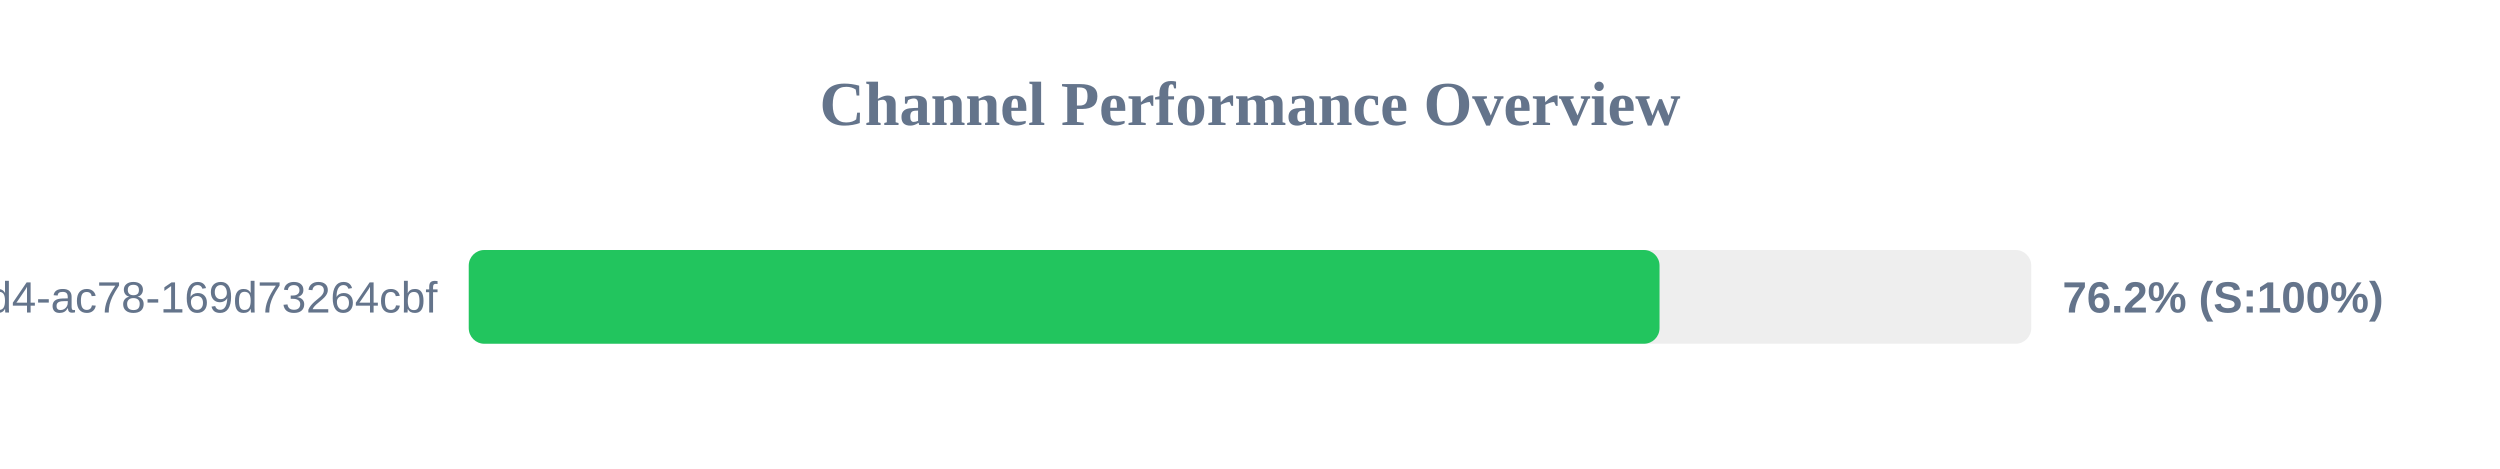
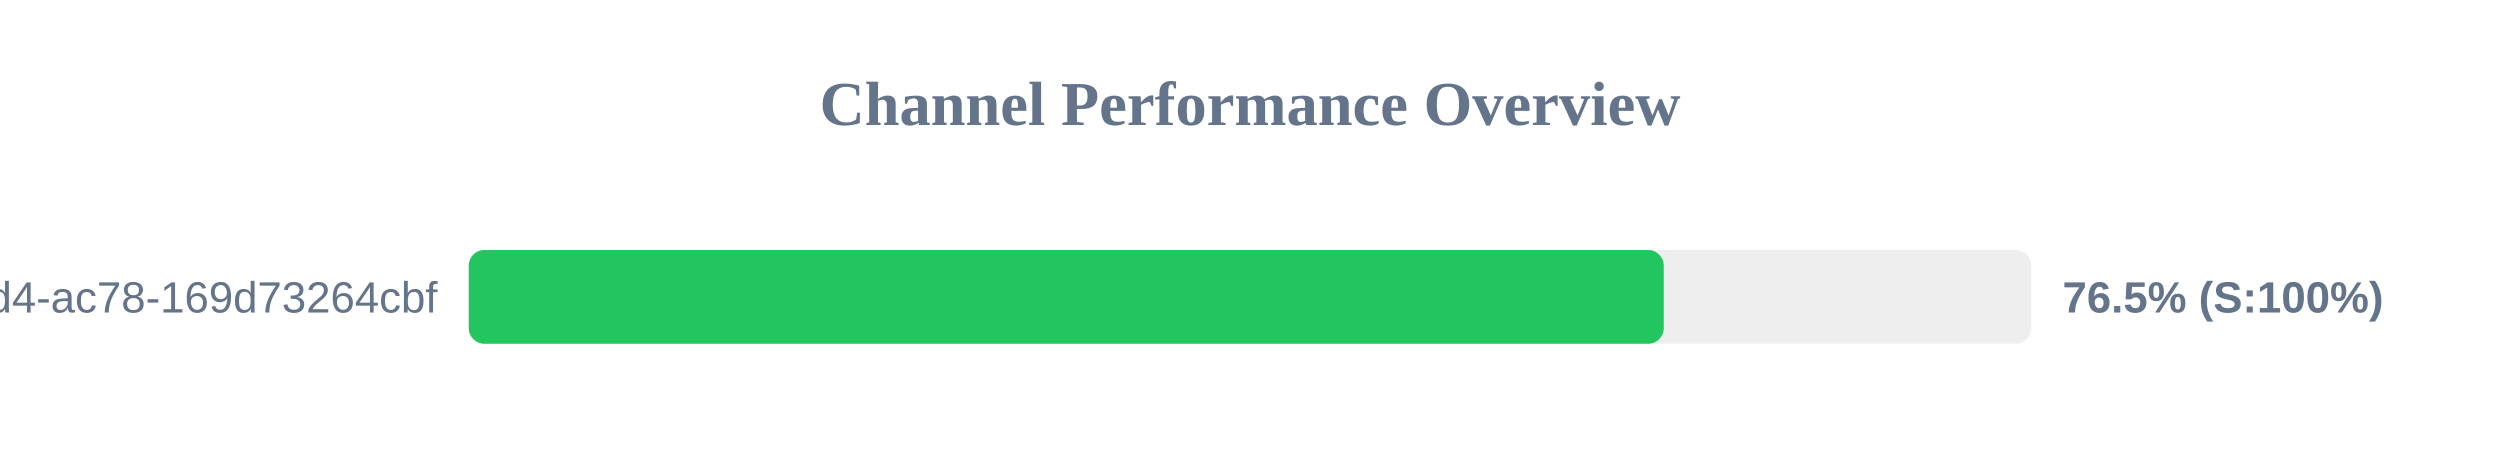
<svg xmlns="http://www.w3.org/2000/svg" width="800" height="150" version="1.1">
  <style>
        .row { font: 14px Arial; fill: #64748b; }
        .score { font: bold 14px Arial; fill: #64748b; }
    </style>
  <text x="400" y="40" text-anchor="middle" font-size="20px" font-weight="bold" fill="#64748b">Channel Performance Overview</text>
  <rect x="150" y="80" width="500" height="30" fill="#eee" rx="5" />
-   <rect x="150" y="80" width="381.05" height="30" fill="#22c55e" rx="5" />
+   <rect x="150" y="80" width="382.4" height="30" fill="#22c55e" rx="5" />
  <text x="140" y="100" text-anchor="end" class="row">?uuid=48c2c901-72e6-46d4-ac78-169d73264cbf</text>
-   <text x="660" y="100" text-anchor="start" class="score">76.2% (S:100%)</text>
+   <text x="660" y="100" text-anchor="start" class="score">76.5% (S:100%)</text>
</svg>
